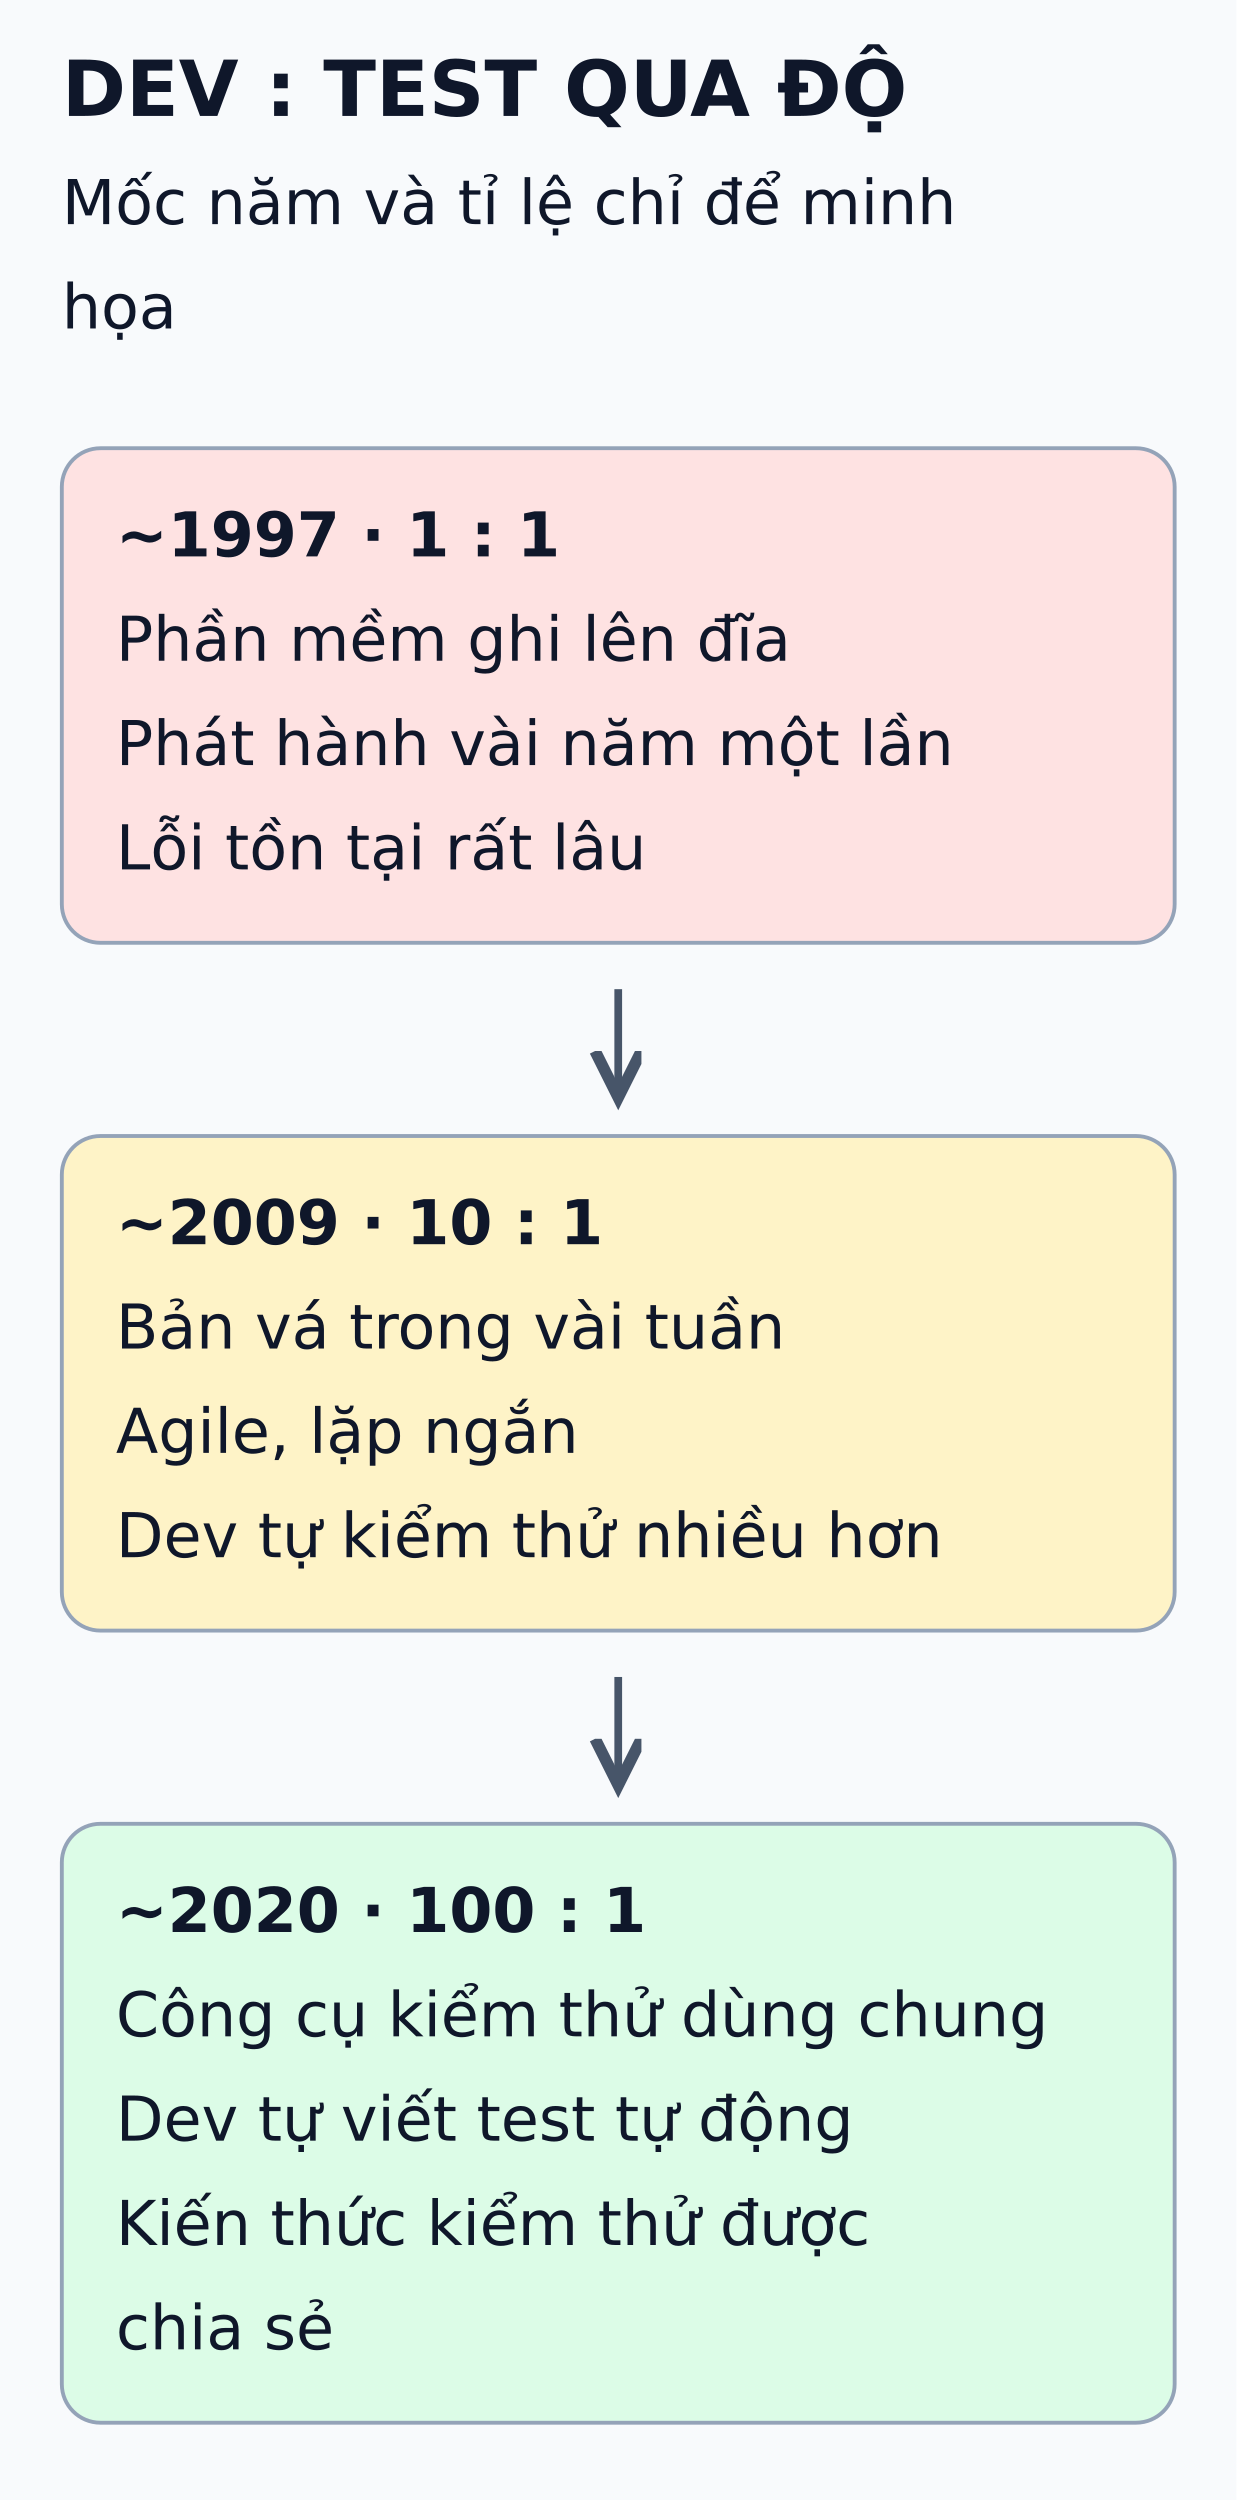
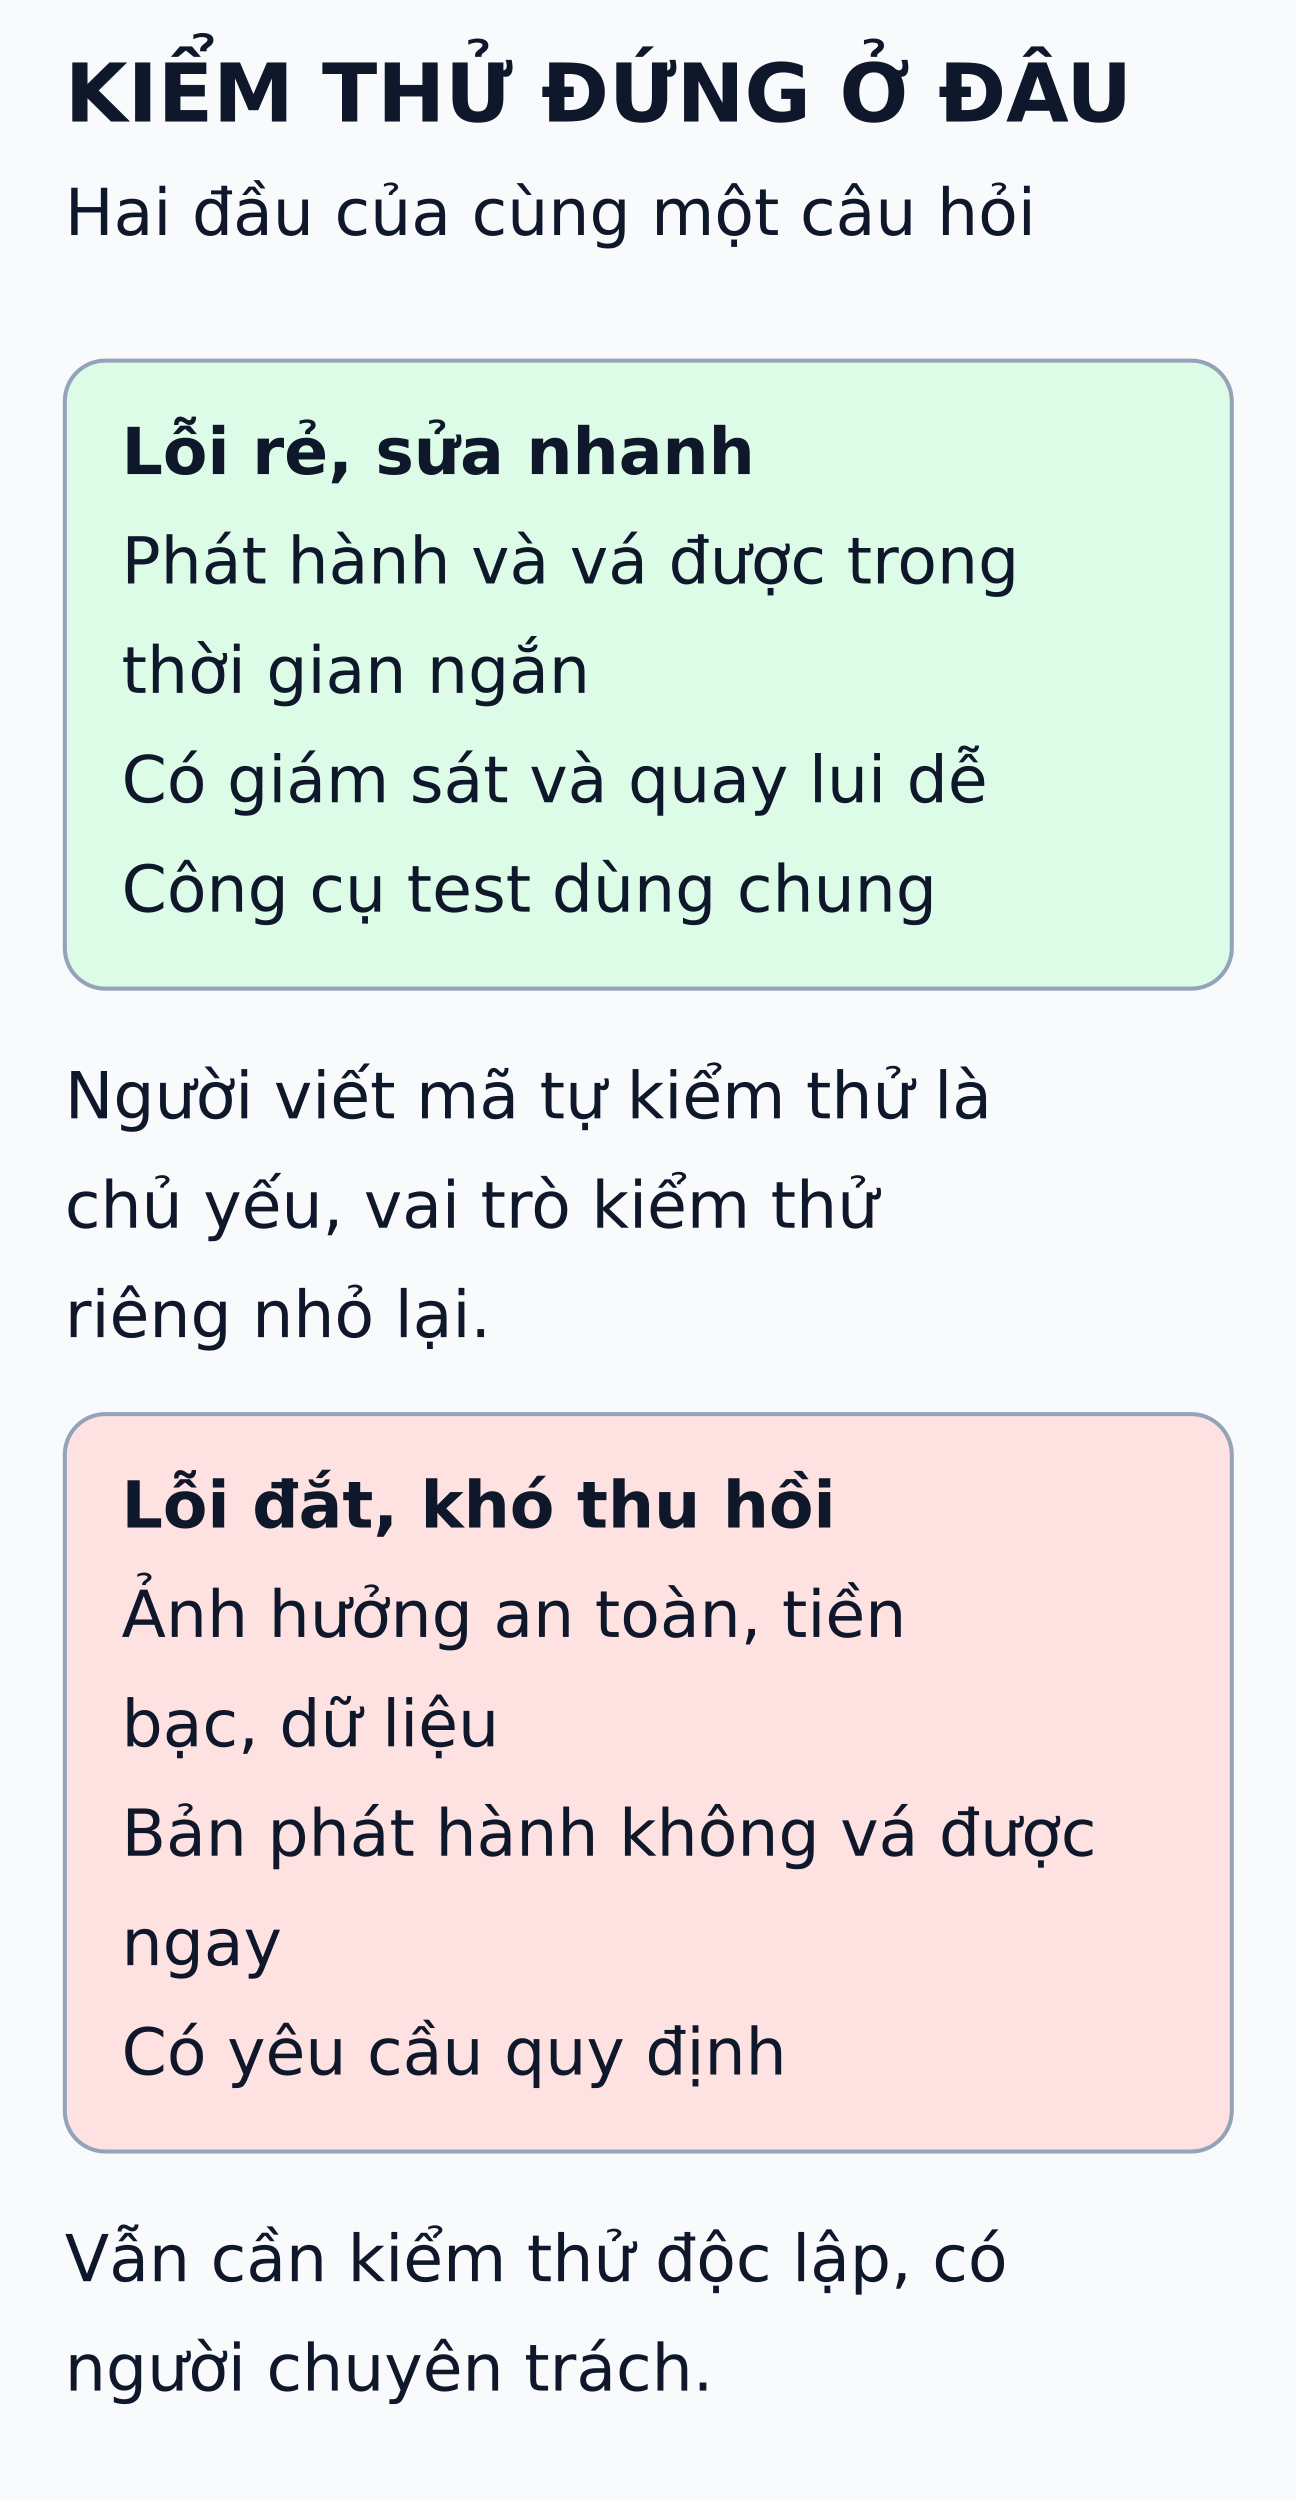
- <svg xmlns="http://www.w3.org/2000/svg" viewBox="0 0 320 647" width="320" height="647" role="img" aria-labelledby="title desc">
+ <svg xmlns="http://www.w3.org/2000/svg" viewBox="0 0 320 617" width="320" height="617" role="img" aria-labelledby="title desc">
  <defs>
    <marker id="arrow" markerWidth="8" markerHeight="8" refX="6" refY="3" orient="auto">
      <path d="M0,0 L6,3 L0,6" fill="none" stroke="#475569" stroke-width="1.5" />
    </marker>
  </defs>
-   <rect width="320" height="647" fill="#f8fafc" />
+   <rect width="320" height="617" fill="#f8fafc" />
  <g font-family="DejaVu Sans, Arial, sans-serif" fill="#0f172a">
-     <text x="16" y="30" font-size="20" font-weight="bold">DEV : TEST QUA ĐỘ</text>
-     <text x="16" y="58" font-size="16" font-weight="normal">Mốc năm và tỉ lệ chỉ để minh</text>
-     <text x="16" y="85" font-size="16" font-weight="normal">họa</text>
-     <rect x="16" y="116" width="288" height="128" rx="10" fill="#fee2e2" stroke="#94a3b8" />
-     <text x="30" y="144" font-size="16" font-weight="bold">~1997 · 1 : 1</text>
-     <text x="30" y="171" font-size="16" font-weight="normal">Phần mềm ghi lên đĩa</text>
-     <text x="30" y="198" font-size="16" font-weight="normal">Phát hành vài năm một lần</text>
-     <text x="30" y="225" font-size="16" font-weight="normal">Lỗi tồn tại rất lâu</text>
-     <line x1="160" y1="256" x2="160" y2="284" stroke="#475569" stroke-width="2" marker-end="url(#arrow)" />
-     <rect x="16" y="294" width="288" height="128" rx="10" fill="#fef3c7" stroke="#94a3b8" />
-     <text x="30" y="322" font-size="16" font-weight="bold">~2009 · 10 : 1</text>
-     <text x="30" y="349" font-size="16" font-weight="normal">Bản vá trong vài tuần</text>
-     <text x="30" y="376" font-size="16" font-weight="normal">Agile, lặp ngắn</text>
-     <text x="30" y="403" font-size="16" font-weight="normal">Dev tự kiểm thử nhiều hơn</text>
-     <line x1="160" y1="434" x2="160" y2="462" stroke="#475569" stroke-width="2" marker-end="url(#arrow)" />
-     <rect x="16" y="472" width="288" height="155" rx="10" fill="#dcfce7" stroke="#94a3b8" />
-     <text x="30" y="500" font-size="16" font-weight="bold">~2020 · 100 : 1</text>
-     <text x="30" y="527" font-size="16" font-weight="normal">Công cụ kiểm thử dùng chung</text>
-     <text x="30" y="554" font-size="16" font-weight="normal">Dev tự viết test tự động</text>
-     <text x="30" y="581" font-size="16" font-weight="normal">Kiến thức kiểm thử được</text>
-     <text x="30" y="608" font-size="16" font-weight="normal">chia sẻ</text>
+     <text x="16" y="30" font-size="20" font-weight="bold">KIỂM THỬ ĐỨNG Ở ĐÂU</text>
+     <text x="16" y="58" font-size="16" font-weight="normal">Hai đầu của cùng một câu hỏi</text>
+     <rect x="16" y="89" width="288" height="155" rx="10" fill="#dcfce7" stroke="#94a3b8" />
+     <text x="30" y="117" font-size="16" font-weight="bold">Lỗi rẻ, sửa nhanh</text>
+     <text x="30" y="144" font-size="16" font-weight="normal">Phát hành và vá được trong</text>
+     <text x="30" y="171" font-size="16" font-weight="normal">thời gian ngắn</text>
+     <text x="30" y="198" font-size="16" font-weight="normal">Có giám sát và quay lui dễ</text>
+     <text x="30" y="225" font-size="16" font-weight="normal">Công cụ test dùng chung</text>
+     <text x="16" y="276" font-size="16" font-weight="normal">Người viết mã tự kiểm thử là</text>
+     <text x="16" y="303" font-size="16" font-weight="normal">chủ yếu, vai trò kiểm thử</text>
+     <text x="16" y="330" font-size="16" font-weight="normal">riêng nhỏ lại.</text>
+     <rect x="16" y="349" width="288" height="182" rx="10" fill="#fee2e2" stroke="#94a3b8" />
+     <text x="30" y="377" font-size="16" font-weight="bold">Lỗi đắt, khó thu hồi</text>
+     <text x="30" y="404" font-size="16" font-weight="normal">Ảnh hưởng an toàn, tiền</text>
+     <text x="30" y="431" font-size="16" font-weight="normal">bạc, dữ liệu</text>
+     <text x="30" y="458" font-size="16" font-weight="normal">Bản phát hành không vá được</text>
+     <text x="30" y="485" font-size="16" font-weight="normal">ngay</text>
+     <text x="30" y="512" font-size="16" font-weight="normal">Có yêu cầu quy định</text>
+     <text x="16" y="563" font-size="16" font-weight="normal">Vẫn cần kiểm thử độc lập, có</text>
+     <text x="16" y="590" font-size="16" font-weight="normal">người chuyên trách.</text>
  </g>
</svg>
